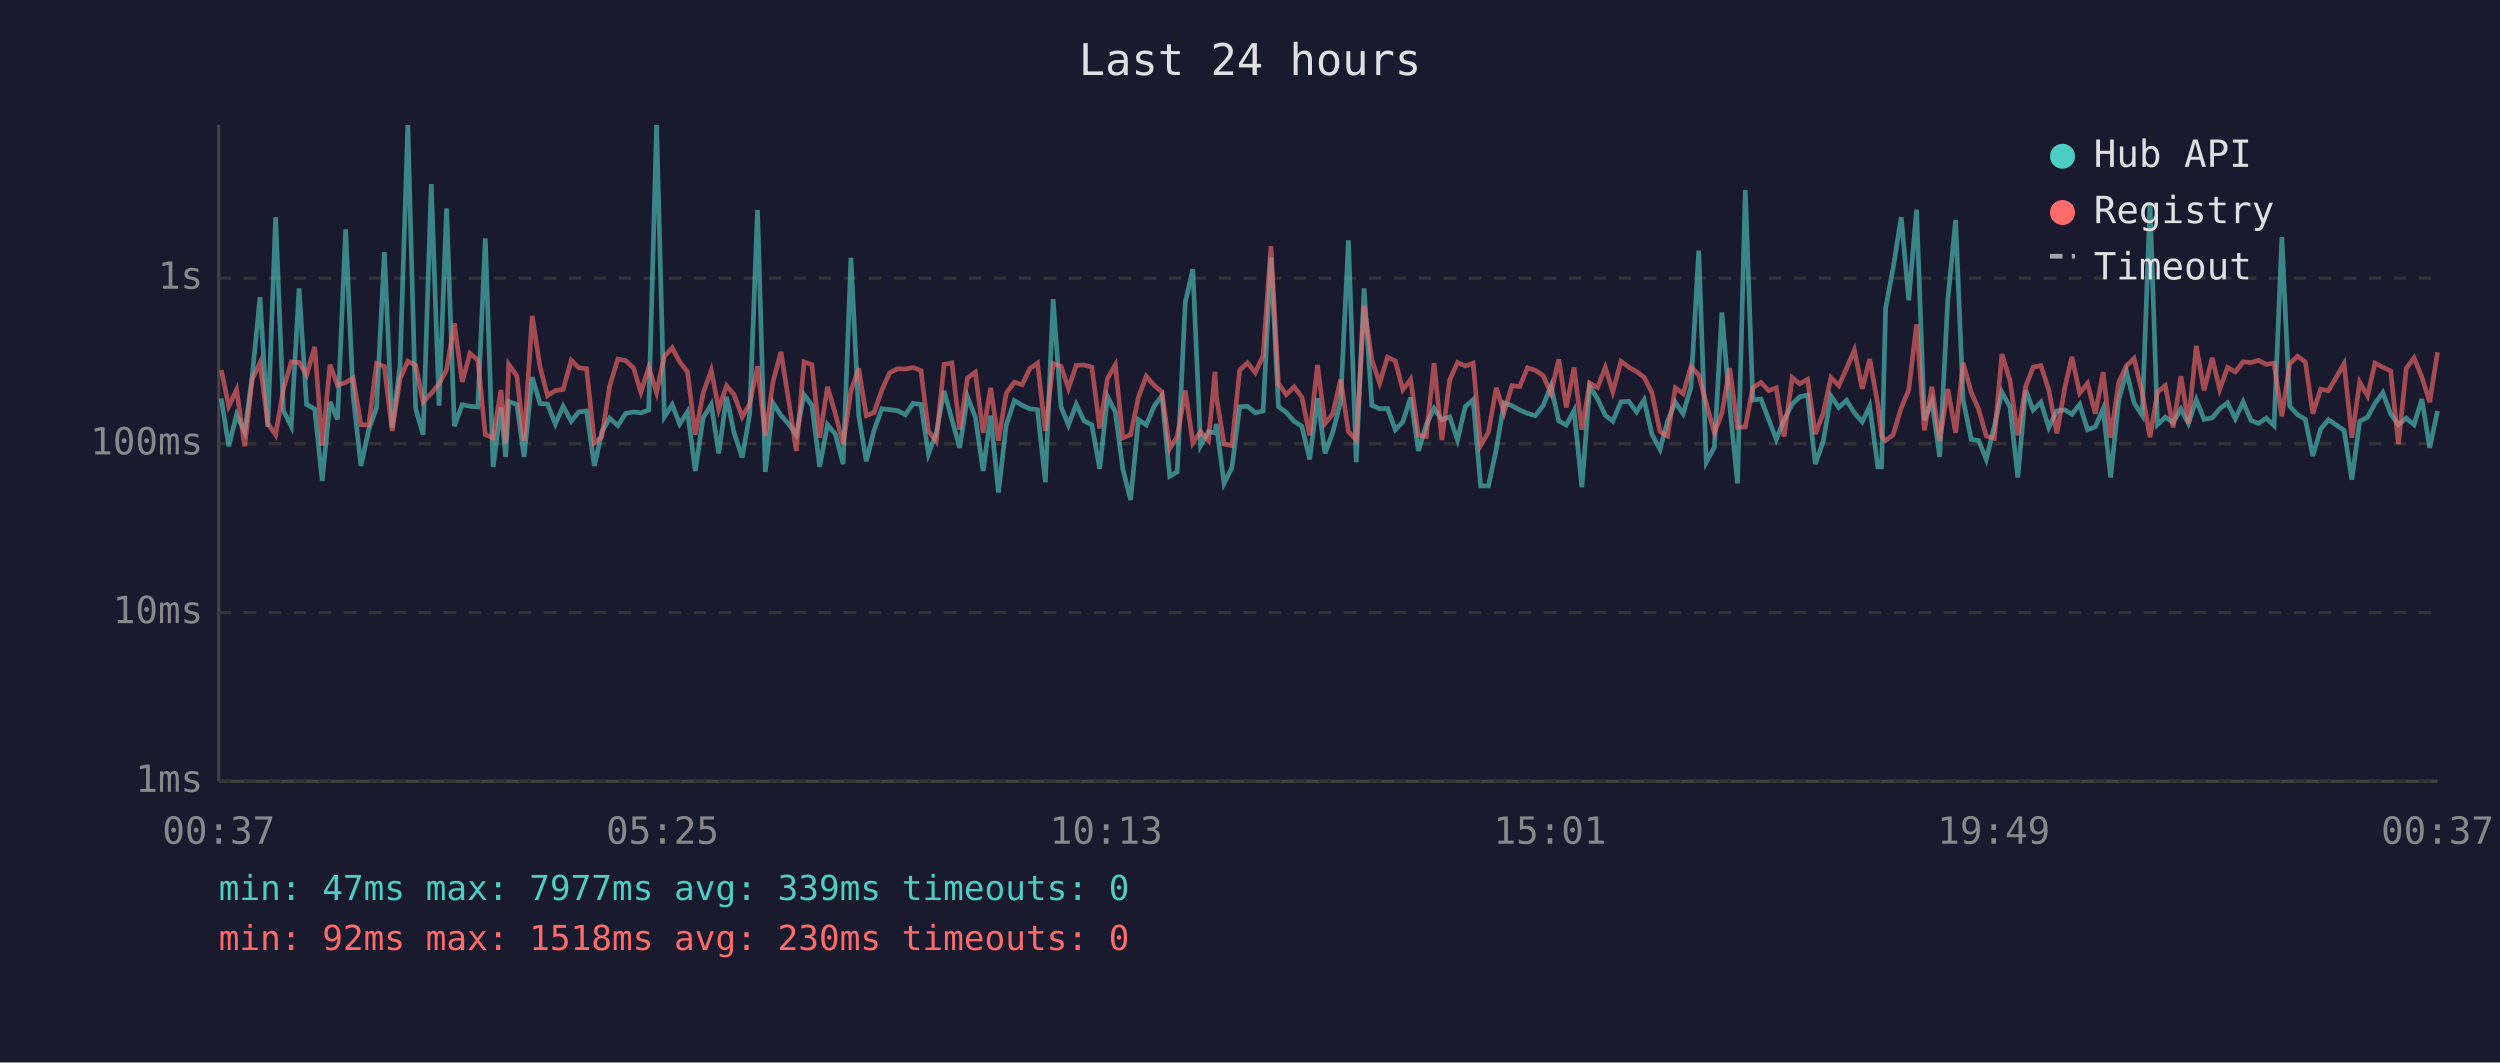
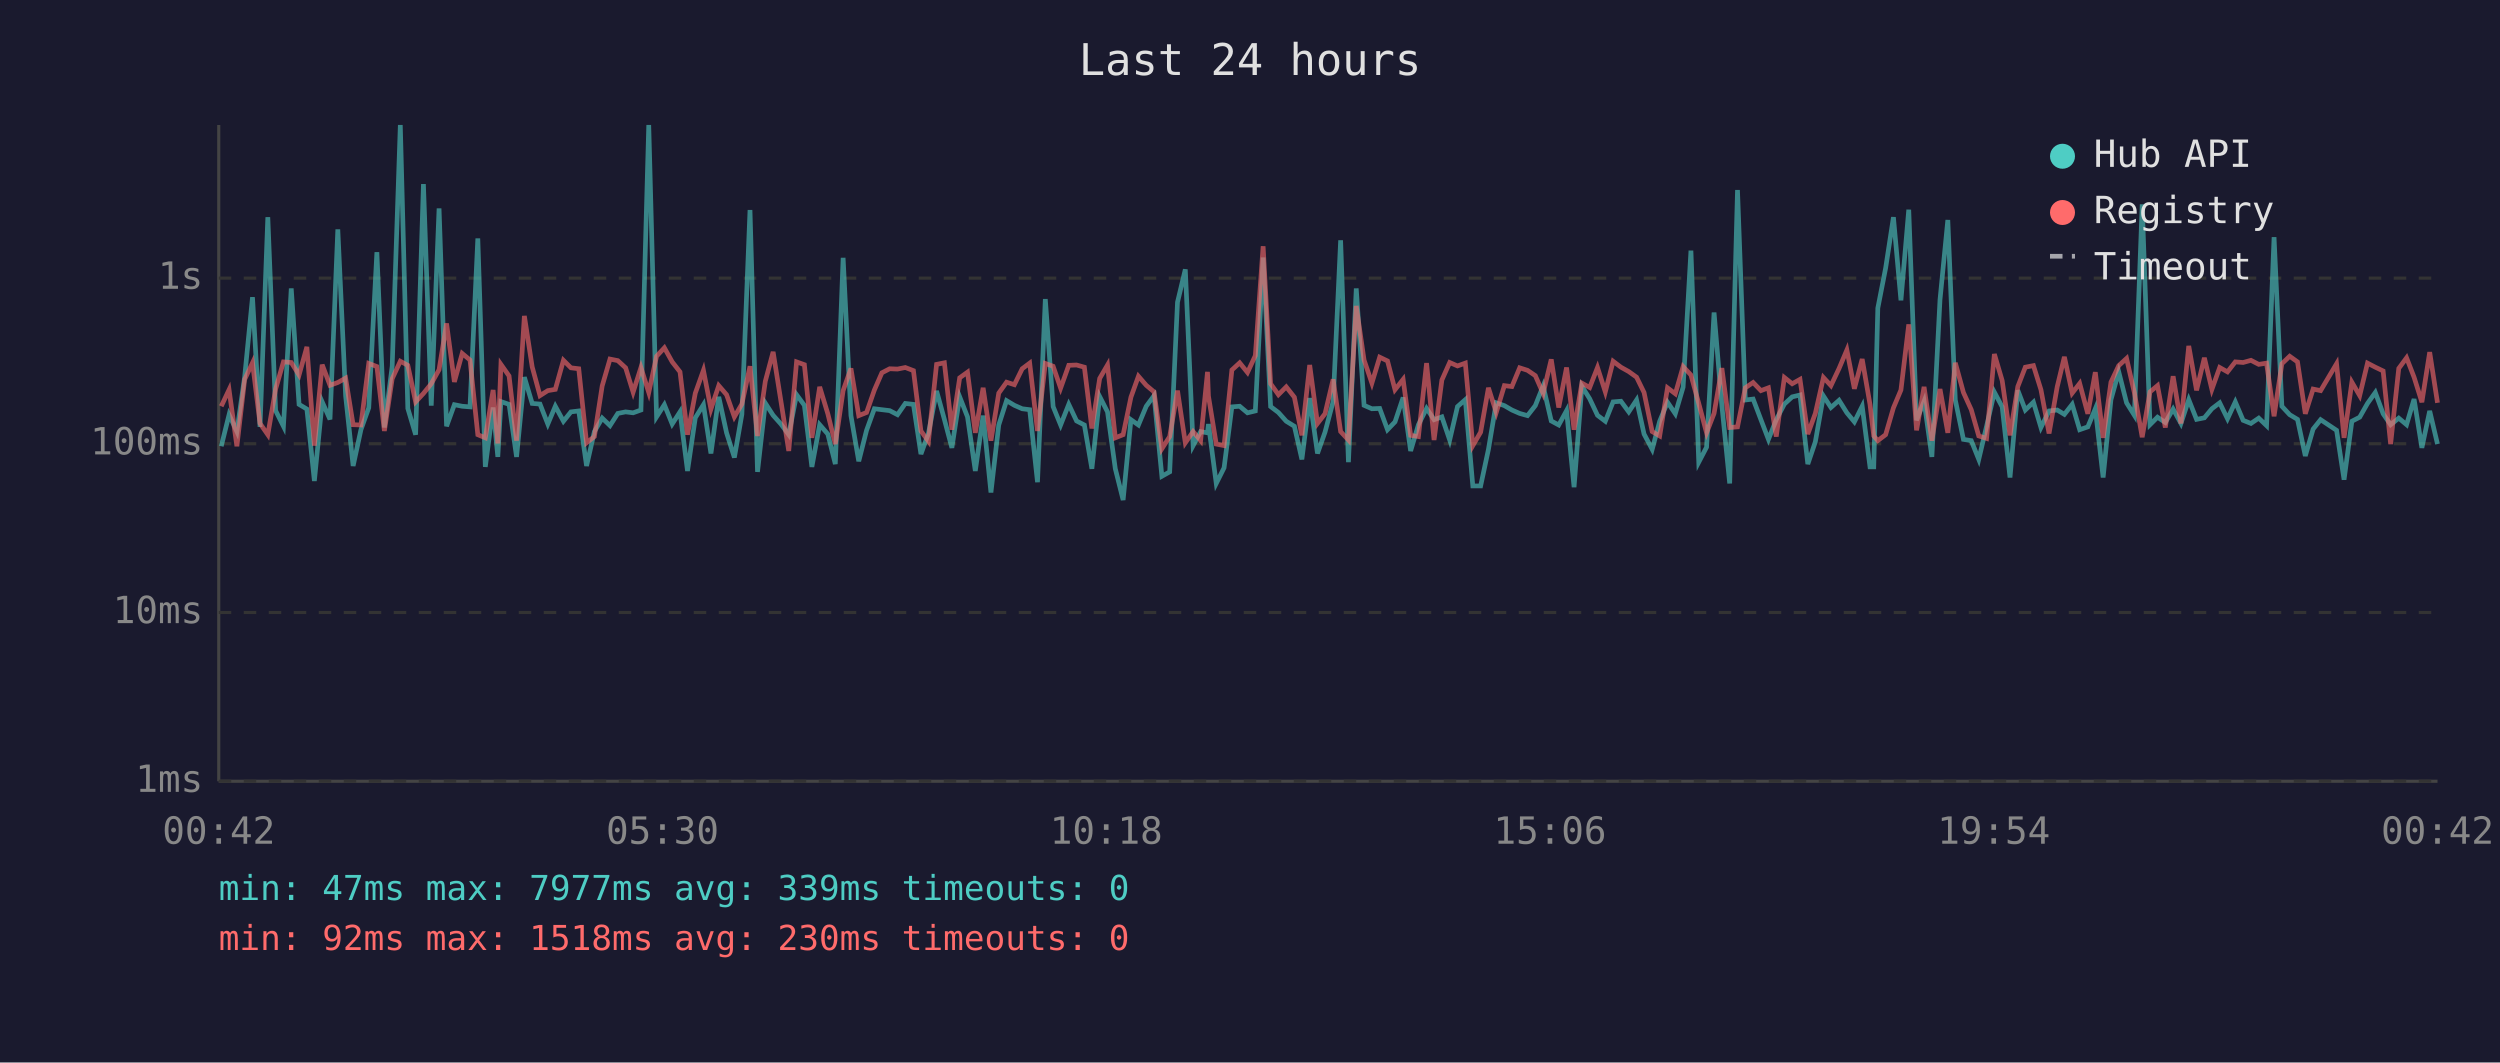
<svg xmlns="http://www.w3.org/2000/svg" viewBox="0 0 800 340" font-family="monospace" font-size="12">
  <rect width="800" height="340" fill="#1a1a2e" />
  <text x="400" y="24" fill="#e0e0e0" font-size="14" text-anchor="middle">Last 24 hours</text>
  <line x1="70" y1="40" x2="70" y2="250" stroke="#444" stroke-width="1" />
  <line x1="70" y1="250" x2="780" y2="250" stroke="#444" stroke-width="1" />
  <line x1="70" y1="250" x2="780" y2="250" stroke="#333" stroke-width="1" stroke-dasharray="4" />
  <text x="65" y="250" fill="#888" text-anchor="end" dominant-baseline="middle">1ms</text>
  <line x1="70" y1="196" x2="780" y2="196" stroke="#333" stroke-width="1" stroke-dasharray="4" />
  <text x="65" y="196" fill="#888" text-anchor="end" dominant-baseline="middle">10ms</text>
  <line x1="70" y1="142" x2="780" y2="142" stroke="#333" stroke-width="1" stroke-dasharray="4" />
  <text x="65" y="142" fill="#888" text-anchor="end" dominant-baseline="middle">100ms</text>
  <line x1="70" y1="89" x2="780" y2="89" stroke="#333" stroke-width="1" stroke-dasharray="4" />
  <text x="65" y="89" fill="#888" text-anchor="end" dominant-baseline="middle">1s</text>
-   <text x="70" y="270" fill="#888" text-anchor="middle">00:37</text>
-   <text x="212" y="270" fill="#888" text-anchor="middle">05:25</text>
-   <text x="354" y="270" fill="#888" text-anchor="middle">10:13</text>
-   <text x="496" y="270" fill="#888" text-anchor="middle">15:01</text>
-   <text x="638" y="270" fill="#888" text-anchor="middle">19:49</text>
-   <text x="780" y="270" fill="#888" text-anchor="middle">00:37</text>
-   <polyline points="70.8,127.5 73.2,142.8 75.7,132.7 78.3,138.1 80.7,120.5 83.2,95.1 85.7,136.6 88.2,69.5 90.7,131.4 93.2,136.4 95.7,92.3 98.1,129.4 100.7,130.9 103.1,153.9 105.6,128.6 108.0,134.2 110.6,73.4 113.0,126.7 115.5,149.1 118.0,137.5 120.5,130.5 123.0,80.7 125.5,136.8 128.0,117.2 130.5,40.0 133.0,130.7 135.4,139.1 138.0,58.9 140.5,129.8 142.9,66.7 145.4,136.4 147.9,129.5 150.4,130.0 152.9,130.2 155.3,76.3 157.8,149.4 160.3,130.4 161.8,146.2 162.8,128.5 165.4,129.4 167.7,146.2 170.3,120.7 172.8,129.1 175.2,129.3 177.7,135.7 180.2,130.0 182.8,134.8 185.2,131.8 187.7,131.5 190.2,149.1 192.6,138.1 195.1,133.8 197.7,136.2 200.2,132.3 202.7,131.8 205.1,132.1 207.6,131.2 210.1,40.0 212.6,133.4 215.1,129.5 217.5,135.7 220.0,131.8 222.5,150.7 225.0,133.7 227.6,129.5 230.0,145.1 232.5,127.0 234.9,138.5 237.5,146.4 239.9,132.6 242.4,67.2 244.9,151.0 247.4,129.0 249.9,132.9 252.4,135.7 254.8,139.1 257.3,126.3 259.8,129.7 262.3,149.4 264.8,135.9 267.3,138.9 269.8,148.5 272.3,82.5 274.8,133.0 277.2,147.6 279.7,137.7 282.2,130.8 284.7,131.1 287.2,131.4 289.7,132.7 292.2,129.1 294.7,129.4 297.1,145.3 299.6,138.7 302.1,125.1 304.6,134.2 307.1,143.3 309.6,127.0 312.1,133.4 314.6,150.7 317.0,133.0 319.5,157.6 322.0,136.0 324.6,128.2 327.1,129.7 329.5,130.8 332.0,131.1 334.5,154.3 337.0,95.7 339.5,130.1 341.9,136.0 344.4,129.4 346.9,134.7 349.4,136.0 351.9,150.0 354.4,126.9 356.9,131.8 359.3,150.0 361.8,160.0 364.3,134.3 366.8,136.0 369.3,130.0 371.8,126.6 374.3,152.4 376.7,151.0 379.3,96.7 381.7,86.2 384.2,142.6 386.7,138.1 388.8,138.5 389.2,135.7 391.7,154.7 394.2,149.7 396.7,130.2 399.2,130.0 401.7,132.1 404.2,131.5 406.7,82.4 409.1,130.1 411.6,132.0 414.1,134.8 416.6,136.4 419.1,147.0 421.6,127.4 424.0,145.1 426.5,138.3 429.0,128.5 431.5,76.9 434.0,147.9 436.5,92.3 439.0,129.7 441.5,130.8 444.0,130.7 446.5,137.5 448.9,135.0 451.4,127.2 453.9,144.3 456.4,135.9 458.9,130.7 461.4,134.3 463.9,133.4 466.4,140.8 468.9,130.1 471.4,127.9 473.8,155.5 476.3,155.5 478.8,143.8 481.3,128.9 483.8,129.8 486.3,131.2 488.8,132.3 491.3,133.0 493.8,129.8 496.3,123.5 498.8,134.7 501.2,136.0 503.7,131.4 506.2,155.9 508.7,123.6 511.2,127.6 513.7,132.9 516.1,134.8 518.7,128.6 521.2,128.4 523.7,131.8 526.1,128.0 528.6,138.9 531.2,143.8 533.6,134.8 536.1,128.7 538.6,132.4 541.1,123.9 543.6,80.2 546.0,147.9 548.6,143.1 551.0,100.0 553.5,129.8 556.0,154.7 558.5,60.8 560.9,128.0 563.5,127.7 566.0,134.3 568.4,140.6 570.9,134.3 573.5,129.3 575.9,127.0 578.4,126.4 580.9,148.5 583.4,141.4 585.9,126.7 588.4,130.4 590.9,128.1 593.4,132.1 595.9,135.0 598.3,130.0 600.9,149.4 602.1,149.4 603.4,98.6 605.8,85.8 608.4,69.5 610.8,96.1 613.3,67.1 615.8,134.5 618.2,128.4 620.7,146.2 623.3,95.9 625.8,70.4 628.2,128.0 630.8,140.6 633.2,141.0 635.6,147.0 638.2,136.4 640.6,125.5 643.2,130.2 645.7,152.8 648.2,124.9 650.6,131.2 653.1,128.7 655.6,136.8 658.2,131.5 660.8,131.2 663.0,132.6 665.5,129.4 668.0,137.5 670.5,136.6 673.0,130.8 675.4,152.8 678.0,127.9 680.5,119.0 682.9,128.9 685.5,132.9 688.0,65.4 690.4,135.9 692.9,133.5 695.4,135.2 697.9,130.9 700.3,135.5 702.8,127.9 705.3,134.2 707.9,133.7 710.3,130.8 712.8,128.9 715.3,134.0 717.8,128.6 720.3,134.5 722.7,135.5 725.2,133.8 727.7,136.2 730.2,75.9 732.7,130.0 735.2,132.7 737.7,134.2 740.1,145.9 742.6,137.3 745.1,134.3 750.1,137.7 752.6,153.5 755.1,134.8 757.6,133.5 760.0,129.1 762.5,125.6 765.0,132.4 767.5,135.9 770.0,133.8 772.5,135.9 775.0,127.7 777.5,143.3 780.0,131.5" fill="none" stroke="#4ecdc4" stroke-width="1.5" opacity="0.6" />
-   <polyline points="70.8,118.4 73.2,130.0 75.7,124.7 78.3,142.8 80.7,121.4 83.2,116.1 85.7,135.5 88.2,139.1 90.7,124.5 93.2,115.8 95.7,116.0 98.1,120.0 100.7,111.0 103.1,142.6 105.6,116.7 108.0,123.3 110.6,122.4 113.0,121.0 115.5,135.9 118.0,136.0 120.5,116.3 123.0,117.3 125.5,137.9 128.0,121.2 130.5,115.6 133.0,116.9 135.4,128.6 138.0,125.9 140.5,122.8 142.9,118.3 145.4,103.5 147.9,122.2 150.4,113.1 152.9,115.2 155.3,139.1 157.8,140.1 160.3,124.8 161.8,141.9 162.8,116.6 165.4,120.3 167.7,141.0 170.3,101.1 172.8,117.4 175.2,126.6 177.7,125.0 180.2,124.6 182.8,115.3 185.2,117.7 187.7,118.0 190.2,141.7 192.6,139.7 195.1,123.5 197.7,114.9 200.2,115.4 202.7,117.7 205.1,125.5 207.6,117.6 210.1,125.6 212.6,114.0 215.1,111.3 217.5,115.8 220.0,119.0 222.5,139.1 225.0,125.8 227.6,118.5 230.0,130.9 232.5,123.4 234.9,126.3 237.5,133.4 239.9,129.3 242.4,117.2 244.9,139.5 247.4,122.0 249.9,112.6 252.4,128.4 254.8,144.3 257.3,115.8 259.8,116.7 262.3,140.1 264.8,123.8 267.3,132.4 269.8,142.1 272.3,125.0 274.8,117.9 277.2,133.0 279.7,132.0 282.2,124.8 284.7,119.3 287.2,118.0 289.7,118.1 292.2,117.6 294.7,118.6 297.1,137.9 299.6,141.2 302.1,116.6 304.6,116.1 307.1,137.5 309.6,120.9 312.1,119.1 314.6,138.5 317.0,124.1 319.5,141.0 322.0,125.8 324.6,122.3 327.1,123.1 329.5,118.0 332.0,116.2 334.5,137.9 337.0,116.3 339.5,117.2 341.9,124.2 344.4,116.9 346.9,116.8 349.4,117.5 351.9,137.1 354.4,121.1 356.9,116.8 359.3,140.1 361.8,139.1 364.3,127.1 366.8,120.4 369.3,123.3 371.8,125.4 374.3,143.6 376.7,139.7 379.3,125.0 381.7,141.7 384.2,138.1 386.7,141.0 388.8,119.0 389.2,126.7 391.7,142.1 394.2,142.6 396.7,118.4 399.2,116.1 401.7,119.2 404.2,113.8 406.7,78.8 409.1,122.8 411.6,126.3 414.1,123.8 416.6,127.1 419.1,139.3 421.6,116.8 424.0,135.5 426.5,132.4 429.0,121.4 431.5,138.1 434.0,140.8 436.5,97.9 439.0,115.2 441.5,122.6 444.0,114.3 446.5,115.5 448.9,124.7 451.4,121.4 453.9,139.3 456.4,139.7 458.9,116.2 461.4,140.8 463.9,121.6 466.4,116.0 468.9,117.1 471.4,116.2 473.8,142.6 476.3,138.3 478.8,124.1 481.3,132.0 483.8,123.4 486.3,123.7 488.8,117.7 491.3,118.5 493.8,120.2 496.3,125.9 498.8,115.0 501.2,130.4 503.7,117.6 506.2,137.5 508.7,122.6 511.2,124.0 513.7,117.6 516.1,125.4 518.7,115.6 521.2,117.5 523.7,118.9 526.1,120.7 528.6,125.6 531.2,138.1 533.6,139.5 536.1,124.1 538.6,126.0 541.1,117.3 543.6,120.0 546.0,129.1 548.6,138.5 551.0,132.3 553.5,117.8 556.0,136.8 558.5,136.6 560.9,124.1 563.5,122.4 566.0,125.0 568.4,124.1 570.9,139.7 573.5,120.8 575.9,122.8 578.4,121.4 580.9,138.9 583.4,132.3 585.9,120.8 588.4,123.4 590.9,117.9 593.4,112.0 595.9,124.4 598.3,114.9 600.9,129.4 602.1,139.5 603.4,141.0 605.8,139.1 608.4,130.5 610.8,124.8 613.3,103.8 615.8,137.7 618.2,123.8 620.7,141.0 623.3,124.5 625.8,138.5 628.2,116.1 630.8,125.6 633.2,131.1 635.6,139.5 638.2,140.3 640.6,113.3 643.2,121.8 645.7,139.3 648.2,123.7 650.6,117.5 653.1,117.0 655.6,124.7 658.2,138.7 660.8,123.8 663.0,114.2 665.5,125.8 668.0,122.7 670.5,132.4 673.0,119.1 675.4,140.1 678.0,122.3 680.5,117.0 682.9,114.7 685.5,125.7 688.0,139.9 690.4,125.4 692.9,123.4 695.4,136.8 697.9,120.4 700.3,135.5 702.8,110.7 705.3,124.9 707.9,114.5 710.3,124.6 712.8,117.6 715.3,119.0 717.8,115.8 720.3,116.0 722.7,115.3 725.2,116.6 727.7,116.2 730.2,133.2 732.7,116.4 735.2,114.0 737.7,115.8 740.1,132.4 742.6,124.5 745.1,125.0 750.1,116.4 752.6,140.1 755.1,122.3 757.6,126.6 760.0,116.2 762.5,117.5 765.0,118.7 767.5,142.1 770.0,117.9 772.5,114.5 775.0,120.7 777.5,128.7 780.0,112.7" fill="none" stroke="#ff6b6b" stroke-width="1.5" opacity="0.6" />
+   <text x="70" y="270" fill="#888" text-anchor="middle">00:42</text>
+   <text x="212" y="270" fill="#888" text-anchor="middle">05:30</text>
+   <text x="354" y="270" fill="#888" text-anchor="middle">10:18</text>
+   <text x="496" y="270" fill="#888" text-anchor="middle">15:06</text>
+   <text x="638" y="270" fill="#888" text-anchor="middle">19:54</text>
+   <text x="780" y="270" fill="#888" text-anchor="middle">00:42</text>
+   <polyline points="70.8,142.8 73.3,132.7 75.8,138.1 78.3,120.5 80.8,95.1 83.2,136.6 85.7,69.5 88.2,131.4 90.7,136.4 93.2,92.3 95.7,129.4 98.2,130.9 100.6,153.9 103.1,128.6 105.6,134.2 108.1,73.4 110.6,126.7 113.0,149.1 115.5,137.5 118.0,130.5 120.6,80.7 123.0,136.8 125.5,117.2 128.1,40.0 130.5,130.7 133.0,139.1 135.5,58.9 138.0,129.8 140.5,66.7 142.9,136.4 145.4,129.5 147.9,130.0 150.4,130.2 152.9,76.3 155.3,149.4 157.8,130.4 159.3,146.2 160.3,128.5 162.9,129.4 165.3,146.2 167.8,120.7 170.3,129.1 172.8,129.3 175.3,135.7 177.7,130.0 180.3,134.8 182.7,131.8 185.2,131.5 187.7,149.1 190.2,138.1 192.7,133.8 195.2,136.2 197.7,132.3 200.2,131.8 202.6,132.1 205.1,131.2 207.6,40.0 210.1,133.4 212.6,129.5 215.1,135.7 217.6,131.8 220.0,150.7 222.5,133.7 225.1,129.5 227.5,145.1 230.0,127.0 232.5,138.5 235.0,146.4 237.4,132.6 240.0,67.2 242.4,151.0 244.9,129.0 247.4,132.9 249.9,135.7 252.4,139.1 254.9,126.3 257.4,129.7 259.8,149.4 262.3,135.9 264.9,138.9 267.3,148.5 269.8,82.5 272.3,133.0 274.8,147.6 277.3,137.7 279.8,130.8 282.2,131.1 284.7,131.4 287.2,132.7 289.7,129.1 292.3,129.4 294.7,145.3 297.1,138.7 299.7,125.1 302.2,134.2 304.6,143.3 307.1,127.0 309.6,133.4 312.1,150.7 314.6,133.0 317.1,157.6 319.6,136.0 322.1,128.2 324.6,129.7 327.1,130.8 329.5,131.1 332.0,154.3 334.5,95.7 337.0,130.1 339.4,136.0 342.0,129.4 344.5,134.7 347.0,136.0 349.4,150.0 351.9,126.9 354.4,131.8 356.9,150.0 359.4,160.0 361.9,134.3 364.3,136.0 366.8,130.0 369.3,126.6 371.8,152.4 374.3,151.0 376.8,96.7 379.3,86.2 381.8,142.6 384.2,138.1 386.4,138.5 386.7,135.7 389.2,154.7 391.7,149.7 394.2,130.2 396.7,130.0 399.2,132.1 401.7,131.5 404.2,82.4 406.6,130.1 409.1,132.0 411.6,134.8 414.2,136.4 416.6,147.0 419.1,127.4 421.6,145.1 424.0,138.3 426.6,128.5 429.0,76.9 431.5,147.9 434.0,92.3 436.5,129.7 439.0,130.8 441.5,130.7 444.0,137.5 446.4,135.0 449.0,127.2 451.4,144.3 453.9,135.9 456.5,130.7 458.9,134.3 461.4,133.4 463.9,140.8 466.4,130.1 468.9,127.9 471.3,155.5 473.8,155.5 476.3,143.8 478.8,128.9 481.4,129.8 483.8,131.2 486.3,132.3 488.8,133.0 491.3,129.8 493.8,123.5 496.4,134.7 498.8,136.0 501.3,131.4 503.7,155.9 506.2,123.6 508.7,127.6 511.2,132.9 513.7,134.8 516.2,128.6 518.7,128.4 521.2,131.8 523.7,128.0 526.1,138.9 528.7,143.8 531.1,134.8 533.6,128.7 536.1,132.4 538.6,123.9 541.1,80.2 543.6,147.9 546.1,143.1 548.5,100.0 551.0,129.8 553.5,154.7 556.0,60.8 558.5,128.0 561.0,127.7 563.5,134.3 565.9,140.6 568.4,134.3 571.0,129.3 573.5,127.0 576.0,126.4 578.5,148.5 580.9,141.4 583.5,126.7 585.9,130.4 588.5,128.1 591.0,132.1 593.4,135.0 595.9,130.0 598.4,149.4 599.6,149.4 600.9,98.6 603.4,85.8 605.9,69.5 608.3,96.1 610.8,67.1 613.3,134.5 615.7,128.4 618.2,146.2 620.8,95.9 623.3,70.4 625.7,128.0 628.3,140.6 630.8,141.0 633.2,147.0 635.7,136.4 638.2,125.5 640.7,130.2 643.2,152.8 645.7,124.9 648.1,131.2 650.7,128.7 653.1,136.8 655.7,131.5 658.3,131.2 660.6,132.6 663.1,129.4 665.5,137.5 668.1,136.6 670.5,130.8 673.0,152.8 675.5,127.9 678.0,119.0 680.5,128.9 683.0,132.9 685.5,65.4 688.0,135.9 690.4,133.5 692.9,135.2 695.4,130.9 697.9,135.5 700.4,127.9 702.9,134.2 705.4,133.7 707.8,130.8 710.3,128.9 712.8,134.0 715.3,128.6 717.8,134.5 720.3,135.5 722.8,133.8 725.3,136.2 727.7,75.9 730.2,130.0 732.7,132.7 735.2,134.2 737.7,145.9 740.2,137.3 742.6,134.3 747.7,137.7 750.1,153.5 752.6,134.8 755.1,133.5 757.6,129.1 760.1,125.6 762.6,132.4 765.0,135.9 767.6,133.8 770.1,135.9 772.5,127.7 775.0,143.3 777.5,131.5 780.0,142.1" fill="none" stroke="#4ecdc4" stroke-width="1.5" opacity="0.6" />
+   <polyline points="70.8,130.0 73.3,124.7 75.8,142.8 78.3,121.4 80.8,116.1 83.2,135.5 85.7,139.1 88.2,124.5 90.7,115.8 93.2,116.0 95.7,120.0 98.2,111.0 100.6,142.6 103.1,116.7 105.6,123.3 108.1,122.4 110.6,121.0 113.0,135.9 115.5,136.0 118.0,116.3 120.6,117.3 123.0,137.9 125.5,121.2 128.1,115.6 130.5,116.9 133.0,128.6 135.5,125.9 138.0,122.8 140.5,118.3 142.9,103.5 145.4,122.2 147.9,113.1 150.4,115.2 152.9,139.1 155.3,140.1 157.8,124.8 159.3,141.9 160.3,116.6 162.9,120.3 165.3,141.0 167.8,101.1 170.3,117.4 172.8,126.6 175.3,125.0 177.7,124.6 180.3,115.3 182.7,117.7 185.2,118.0 187.7,141.7 190.2,139.7 192.7,123.5 195.2,114.9 197.7,115.4 200.2,117.7 202.6,125.5 205.1,117.6 207.6,125.6 210.1,114.0 212.6,111.3 215.1,115.8 217.6,119.0 220.0,139.1 222.5,125.8 225.1,118.5 227.5,130.9 230.0,123.4 232.5,126.3 235.0,133.4 237.4,129.3 240.0,117.2 242.4,139.5 244.9,122.0 247.4,112.6 249.9,128.4 252.4,144.3 254.9,115.8 257.4,116.7 259.8,140.1 262.3,123.8 264.9,132.4 267.3,142.1 269.8,125.0 272.3,117.9 274.8,133.0 277.3,132.0 279.8,124.8 282.2,119.3 284.7,118.0 287.2,118.1 289.7,117.6 292.3,118.6 294.7,137.9 297.1,141.2 299.7,116.6 302.2,116.1 304.6,137.5 307.1,120.9 309.6,119.1 312.1,138.5 314.6,124.1 317.1,141.0 319.6,125.8 322.1,122.3 324.6,123.1 327.1,118.0 329.5,116.2 332.0,137.9 334.5,116.3 337.0,117.2 339.4,124.2 342.0,116.9 344.5,116.8 347.0,117.5 349.4,137.1 351.9,121.1 354.4,116.8 356.9,140.1 359.4,139.1 361.9,127.1 364.3,120.4 366.8,123.3 369.3,125.4 371.8,143.6 374.3,139.7 376.8,125.0 379.3,141.7 381.8,138.1 384.2,141.0 386.4,119.0 386.7,126.7 389.2,142.1 391.7,142.6 394.2,118.4 396.7,116.1 399.2,119.2 401.7,113.8 404.2,78.8 406.6,122.8 409.1,126.3 411.6,123.8 414.2,127.1 416.6,139.3 419.1,116.8 421.6,135.5 424.0,132.4 426.6,121.4 429.0,138.1 431.5,140.8 434.0,97.9 436.5,115.2 439.0,122.6 441.5,114.3 444.0,115.5 446.4,124.7 449.0,121.4 451.4,139.3 453.9,139.7 456.5,116.2 458.9,140.8 461.4,121.6 463.9,116.0 466.4,117.1 468.9,116.2 471.3,142.6 473.8,138.3 476.3,124.1 478.8,132.0 481.4,123.4 483.8,123.7 486.3,117.7 488.8,118.5 491.3,120.2 493.8,125.9 496.4,115.0 498.8,130.4 501.3,117.6 503.7,137.5 506.2,122.6 508.7,124.0 511.2,117.6 513.7,125.4 516.2,115.6 518.7,117.5 521.2,118.9 523.7,120.7 526.1,125.6 528.7,138.1 531.1,139.5 533.6,124.1 536.1,126.0 538.6,117.3 541.1,120.0 543.6,129.1 546.1,138.5 548.5,132.3 551.0,117.8 553.5,136.8 556.0,136.6 558.5,124.1 561.0,122.4 563.5,125.0 565.9,124.1 568.4,139.7 571.0,120.8 573.5,122.8 576.0,121.4 578.5,138.9 580.9,132.3 583.5,120.8 585.9,123.4 588.5,117.9 591.0,112.0 593.4,124.4 595.9,114.9 598.4,129.4 599.6,139.5 600.9,141.0 603.4,139.1 605.9,130.5 608.3,124.8 610.8,103.8 613.3,137.7 615.7,123.8 618.2,141.0 620.8,124.5 623.3,138.5 625.7,116.1 628.3,125.6 630.8,131.1 633.2,139.5 635.7,140.3 638.2,113.3 640.7,121.8 643.2,139.3 645.7,123.7 648.1,117.5 650.7,117.0 653.1,124.7 655.7,138.7 658.3,123.8 660.6,114.2 663.1,125.8 665.5,122.7 668.1,132.4 670.5,119.1 673.0,140.1 675.5,122.3 678.0,117.0 680.5,114.7 683.0,125.7 685.5,139.9 688.0,125.4 690.4,123.4 692.9,136.8 695.4,120.4 697.9,135.5 700.4,110.7 702.9,124.9 705.4,114.5 707.8,124.6 710.3,117.6 712.8,119.0 715.3,115.8 717.8,116.0 720.3,115.3 722.8,116.6 725.3,116.2 727.7,133.2 730.2,116.4 732.7,114.0 735.2,115.8 737.7,132.4 740.2,124.5 742.6,125.0 747.7,116.4 750.1,140.1 752.6,122.3 755.1,126.6 757.6,116.2 760.1,117.5 762.6,118.7 765.0,142.1 767.6,117.9 770.1,114.5 772.5,120.7 775.0,128.7 777.5,112.7 780.0,128.9" fill="none" stroke="#ff6b6b" stroke-width="1.5" opacity="0.6" />
  <circle cx="660" cy="50" r="4" fill="#4ecdc4" />
  <text x="670" y="50" fill="#e0e0e0" dominant-baseline="middle">Hub API</text>
  <circle cx="660" cy="68" r="4" fill="#ff6b6b" />
  <text x="670" y="68" fill="#e0e0e0" dominant-baseline="middle">Registry</text>
  <line x1="656" y1="82" x2="664" y2="82" stroke="#e0e0e0" stroke-width="1.5" stroke-dasharray="4,3" opacity="0.7" />
  <text x="670" y="86" fill="#e0e0e0" dominant-baseline="middle">Timeout</text>
  <text x="70" y="288" fill="#4ecdc4" font-size="11">min: 47ms  max: 7977ms  avg: 339ms  timeouts: 0</text>
  <text x="70" y="304" fill="#ff6b6b" font-size="11">min: 92ms  max: 1518ms  avg: 230ms  timeouts: 0</text>
</svg>
